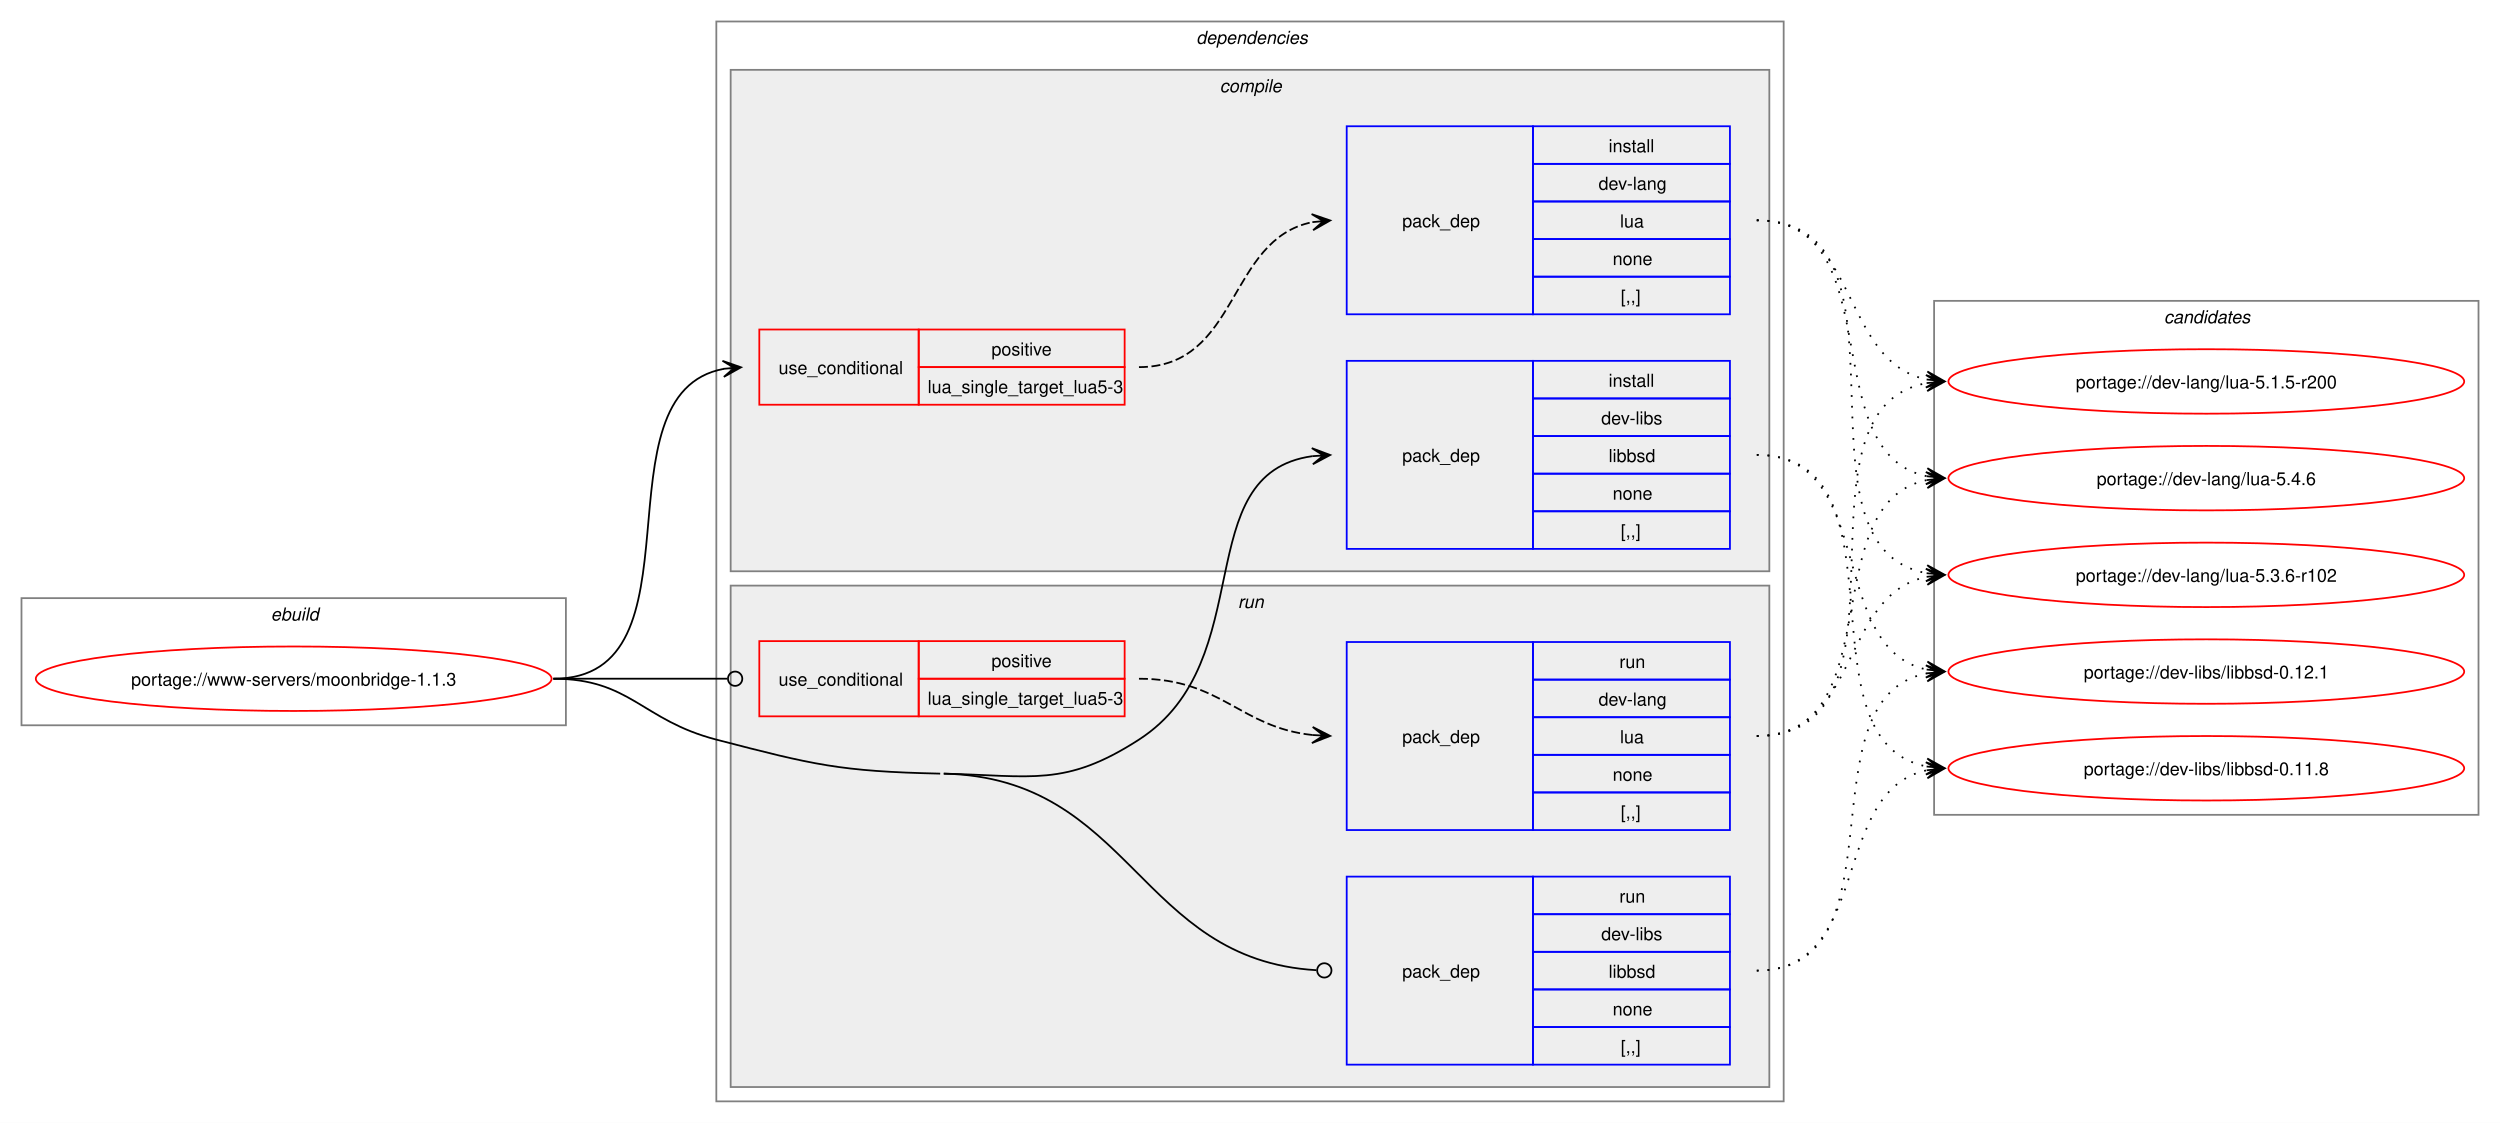
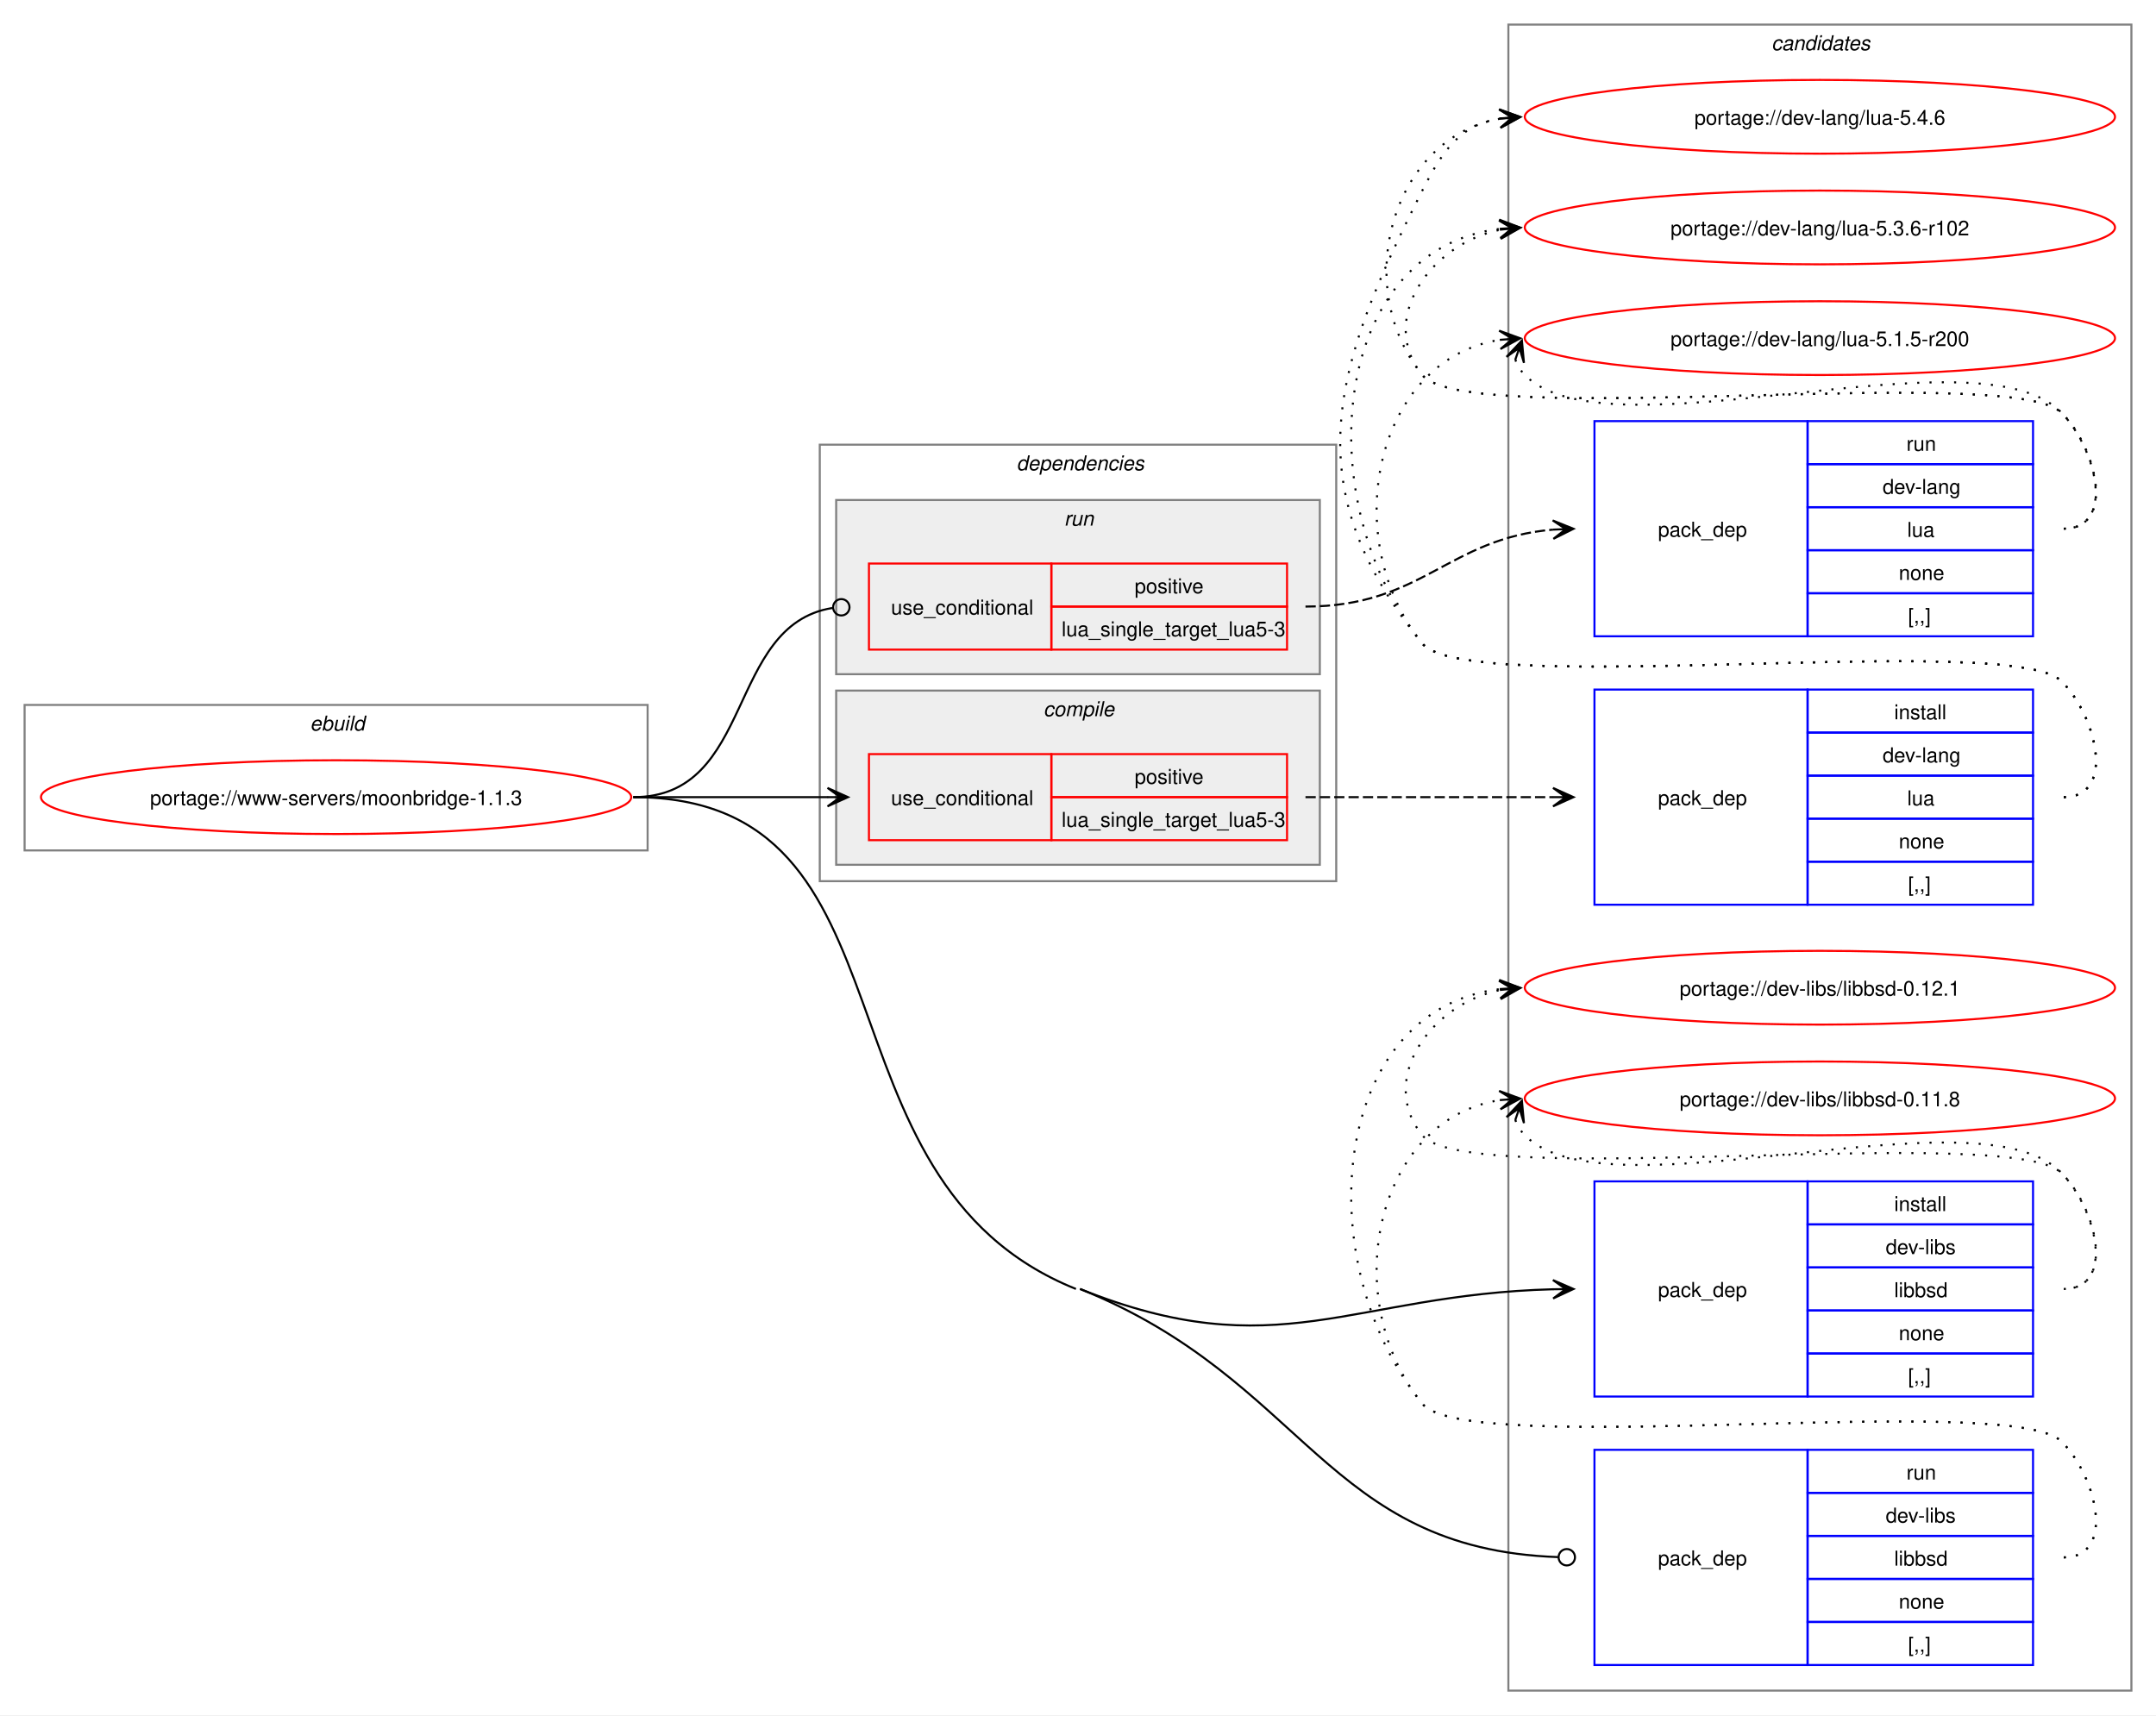
- <svg xmlns="http://www.w3.org/2000/svg" xmlns:xlink="http://www.w3.org/1999/xlink" width="1396pt" height="627pt" viewBox="0.00 0.00 1396.00 627.00">
-   <g id="graph0" class="graph" transform="scale(1 1) rotate(0) translate(4 623)">
-     <polygon fill="white" stroke="none" points="-4,4 -4,-623 1392,-623 1392,4 -4,4" />
+ <svg xmlns="http://www.w3.org/2000/svg" xmlns:xlink="http://www.w3.org/1999/xlink" width="1052pt" height="837pt" viewBox="0.00 0.00 1052.00 837.00">
+   <g id="graph0" class="graph" transform="scale(1 1) rotate(0) translate(4 833)">
+     <polygon fill="white" stroke="none" points="-4,4 -4,-833 1048,-833 1048,4 -4,4" />
+     <g id="clust12" class="cluster">
+       <polygon fill="none" stroke="gray" points="732,-8 732,-821 1036,-821 1036,-8 732,-8" />
+       <text text-anchor="start" x="860.38" y="-808.5" font-family="Helvetica,sans-Serif" font-style="italic" font-size="10.00">candidates</text>
+     </g>
    <g id="clust1" class="cluster">
-       <polygon fill="none" stroke="gray" points="8,-218 8,-289 312,-289 312,-218 8,-218" />
-       <text text-anchor="start" x="147.25" y="-276.5" font-family="Helvetica,sans-Serif" font-style="italic" font-size="10.00">ebuild</text>
+       <polygon fill="none" stroke="gray" points="8,-418 8,-489 312,-489 312,-418 8,-418" />
+       <text text-anchor="start" x="147.25" y="-476.5" font-family="Helvetica,sans-Serif" font-style="italic" font-size="10.00">ebuild</text>
    </g>
    <g id="clust2" class="cluster">
-       <polygon fill="none" stroke="gray" points="396,-8 396,-611 992,-611 992,-8 396,-8" />
-       <text text-anchor="start" x="664" y="-598.5" font-family="Helvetica,sans-Serif" font-style="italic" font-size="10.00">dependencies</text>
+       <polygon fill="none" stroke="gray" points="396,-403 396,-616 648,-616 648,-403 396,-403" />
+       <text text-anchor="start" x="492" y="-603.5" font-family="Helvetica,sans-Serif" font-style="italic" font-size="10.00">dependencies</text>
+     </g>
+     <g id="clust8" class="cluster">
+       <polygon fill="#eeeeee" stroke="gray" points="404,-504 404,-589 640,-589 640,-504 404,-504" />
+       <text text-anchor="start" x="515.25" y="-576.5" font-family="Helvetica,sans-Serif" font-style="italic" font-size="10.00">run</text>
    </g>
    <g id="clust3" class="cluster">
-       <polygon fill="#eeeeee" stroke="gray" points="404,-304 404,-584 984,-584 984,-304 404,-304" />
-       <text text-anchor="start" x="677.12" y="-571.5" font-family="Helvetica,sans-Serif" font-style="italic" font-size="10.00">compile</text>
-     </g>
-     <g id="clust8" class="cluster">
-       <polygon fill="#eeeeee" stroke="gray" points="404,-16 404,-296 984,-296 984,-16 404,-16" />
-       <text text-anchor="start" x="687.25" y="-283.5" font-family="Helvetica,sans-Serif" font-style="italic" font-size="10.00">run</text>
-     </g>
-     <g id="clust12" class="cluster">
-       <polygon fill="none" stroke="gray" points="1076,-168 1076,-455 1380,-455 1380,-168 1076,-168" />
-       <text text-anchor="start" x="1204.38" y="-442.5" font-family="Helvetica,sans-Serif" font-style="italic" font-size="10.00">candidates</text>
+       <polygon fill="#eeeeee" stroke="gray" points="404,-411 404,-496 640,-496 640,-411 404,-411" />
+       <text text-anchor="start" x="505.12" y="-483.5" font-family="Helvetica,sans-Serif" font-style="italic" font-size="10.00">compile</text>
    </g>
    <g id="node1" class="node">
      <g id="a_node1">
        <a xlink:href="../www-servers/moonbridge-1.1.3.svg" xlink:title="portage://www-servers/moonbridge-1.1.3">
-           <ellipse fill="none" stroke="red" cx="160" cy="-244" rx="144" ry="18" />
-           <text text-anchor="middle" x="160" y="-240.12" font-family="Helvetica,sans-Serif" font-size="10.00">portage://www-servers/moonbridge-1.1.3</text>
+           <ellipse fill="none" stroke="red" cx="160" cy="-444" rx="144" ry="18" />
+           <text text-anchor="middle" x="160" y="-440.12" font-family="Helvetica,sans-Serif" font-size="10.00">portage://www-servers/moonbridge-1.1.3</text>
        </a>
      </g>
    </g>
    <g id="node2" class="node">
-       <polygon fill="none" stroke="red" points="420,-397 420,-439 509,-439 509,-397 420,-397" />
-       <text text-anchor="start" x="430.75" y="-414.12" font-family="Helvetica,sans-Serif" font-size="10.00">use_conditional</text>
-       <polygon fill="none" stroke="red" points="509,-418 509,-439 624,-439 624,-418 509,-418" />
-       <text text-anchor="start" x="549.62" y="-424.5" font-family="Helvetica,sans-Serif" font-size="10.00">positive</text>
-       <polygon fill="none" stroke="red" points="509,-397 509,-418 624,-418 624,-397 509,-397" />
-       <text text-anchor="start" x="514" y="-403.5" font-family="Helvetica,sans-Serif" font-size="10.00">lua_single_target_lua5-3</text>
+       <polygon fill="none" stroke="red" points="420,-423 420,-465 509,-465 509,-423 420,-423" />
+       <text text-anchor="start" x="430.75" y="-440.12" font-family="Helvetica,sans-Serif" font-size="10.00">use_conditional</text>
+       <polygon fill="none" stroke="red" points="509,-444 509,-465 624,-465 624,-444 509,-444" />
+       <text text-anchor="start" x="549.62" y="-450.5" font-family="Helvetica,sans-Serif" font-size="10.00">positive</text>
+       <polygon fill="none" stroke="red" points="509,-423 509,-444 624,-444 624,-423 509,-423" />
+       <text text-anchor="start" x="514" y="-429.5" font-family="Helvetica,sans-Serif" font-size="10.00">lua_single_target_lua5-3</text>
    </g>
    <g id="edge2" class="edge">
-       <path fill="none" stroke="black" d="M305,-244C391.66,-244 326.6,-403.37 400.22,-417.06" />
-       <polygon fill="black" stroke="black" points="409.79,-417.89 399.43,-421.51 406.02,-417.57 399.82,-417.03 399.82,-417.03 399.82,-417.03 406.02,-417.57 400.21,-412.55 409.79,-417.89" />
+       <path fill="none" stroke="black" d="M305,-444C348.25,-444 361.72,-444 400.08,-444" />
+       <polygon fill="black" stroke="black" points="409.78,-444 399.78,-448.5 406,-444 399.78,-444 399.78,-444 399.78,-444 406,-444 399.78,-439.5 409.78,-444" />
    </g>
    <g id="node4" class="node">
-       <polygon fill="none" stroke="blue" points="748,-316.5 748,-421.5 852,-421.5 852,-316.5 748,-316.5" />
-       <text text-anchor="start" x="779" y="-365.12" font-family="Helvetica,sans-Serif" font-size="10.00">pack_dep</text>
-       <polygon fill="none" stroke="blue" points="852,-400.5 852,-421.5 962,-421.5 962,-400.5 852,-400.5" />
-       <text text-anchor="start" x="894.25" y="-407" font-family="Helvetica,sans-Serif" font-size="10.00">install</text>
-       <polygon fill="none" stroke="blue" points="852,-379.5 852,-400.5 962,-400.5 962,-379.5 852,-379.5" />
-       <text text-anchor="start" x="890.12" y="-386" font-family="Helvetica,sans-Serif" font-size="10.00">dev-libs</text>
-       <polygon fill="none" stroke="blue" points="852,-358.5 852,-379.5 962,-379.5 962,-358.5 852,-358.5" />
-       <text text-anchor="start" x="894.25" y="-365" font-family="Helvetica,sans-Serif" font-size="10.00">libbsd</text>
-       <polygon fill="none" stroke="blue" points="852,-337.5 852,-358.5 962,-358.5 962,-337.5 852,-337.5" />
-       <text text-anchor="start" x="896.5" y="-344" font-family="Helvetica,sans-Serif" font-size="10.00">none</text>
-       <polygon fill="none" stroke="blue" points="852,-316.5 852,-337.5 962,-337.5 962,-316.5 852,-316.5" />
-       <text text-anchor="start" x="901" y="-323" font-family="Helvetica,sans-Serif" font-size="10.00">[,,]</text>
+       <polygon fill="none" stroke="blue" points="774,-151.5 774,-256.5 878,-256.5 878,-151.5 774,-151.5" />
+       <text text-anchor="start" x="805" y="-200.12" font-family="Helvetica,sans-Serif" font-size="10.00">pack_dep</text>
+       <polygon fill="none" stroke="blue" points="878,-235.5 878,-256.5 988,-256.5 988,-235.5 878,-235.5" />
+       <text text-anchor="start" x="920.25" y="-242" font-family="Helvetica,sans-Serif" font-size="10.00">install</text>
+       <polygon fill="none" stroke="blue" points="878,-214.5 878,-235.5 988,-235.5 988,-214.5 878,-214.5" />
+       <text text-anchor="start" x="916.12" y="-221" font-family="Helvetica,sans-Serif" font-size="10.00">dev-libs</text>
+       <polygon fill="none" stroke="blue" points="878,-193.5 878,-214.5 988,-214.5 988,-193.5 878,-193.5" />
+       <text text-anchor="start" x="920.25" y="-200" font-family="Helvetica,sans-Serif" font-size="10.00">libbsd</text>
+       <polygon fill="none" stroke="blue" points="878,-172.5 878,-193.5 988,-193.5 988,-172.5 878,-172.5" />
+       <text text-anchor="start" x="922.5" y="-179" font-family="Helvetica,sans-Serif" font-size="10.00">none</text>
+       <polygon fill="none" stroke="blue" points="878,-151.5 878,-172.5 988,-172.5 988,-151.5 878,-151.5" />
+       <text text-anchor="start" x="927" y="-158" font-family="Helvetica,sans-Serif" font-size="10.00">[,,]</text>
    </g>
    <g id="edge3" class="edge">
-       <path fill="none" stroke="black" d="M523,-191C572.16,-189.91 590.69,-183.32 632,-210 700.4,-254.17 658.92,-358.58 728.85,-368.28" />
-       <polygon fill="black" stroke="black" points="738.78,-368.92 728.51,-372.76 735.01,-368.68 728.81,-368.27 728.81,-368.27 728.81,-368.27 735.01,-368.68 729.1,-363.78 738.78,-368.92" />
+       <path fill="none" stroke="black" d="M523,-204C619.29,-165.29 654.93,-201.28 753.92,-203.86" />
+       <polygon fill="black" stroke="black" points="763.78,-203.98 753.72,-208.35 760,-203.94 753.78,-203.85 753.78,-203.85 753.78,-203.85 760,-203.94 753.84,-199.35 763.78,-203.98" />
    </g>
    <g id="node5" class="node">
-       <polygon fill="none" stroke="red" points="420,-223 420,-265 509,-265 509,-223 420,-223" />
-       <text text-anchor="start" x="430.75" y="-240.12" font-family="Helvetica,sans-Serif" font-size="10.00">use_conditional</text>
-       <polygon fill="none" stroke="red" points="509,-244 509,-265 624,-265 624,-244 509,-244" />
-       <text text-anchor="start" x="549.62" y="-250.5" font-family="Helvetica,sans-Serif" font-size="10.00">positive</text>
-       <polygon fill="none" stroke="red" points="509,-223 509,-244 624,-244 624,-223 509,-223" />
-       <text text-anchor="start" x="514" y="-229.5" font-family="Helvetica,sans-Serif" font-size="10.00">lua_single_target_lua5-3</text>
+       <polygon fill="none" stroke="red" points="420,-516 420,-558 509,-558 509,-516 420,-516" />
+       <text text-anchor="start" x="430.75" y="-533.12" font-family="Helvetica,sans-Serif" font-size="10.00">use_conditional</text>
+       <polygon fill="none" stroke="red" points="509,-537 509,-558 624,-558 624,-537 509,-537" />
+       <text text-anchor="start" x="549.62" y="-543.5" font-family="Helvetica,sans-Serif" font-size="10.00">positive</text>
+       <polygon fill="none" stroke="red" points="509,-516 509,-537 624,-537 624,-516 509,-516" />
+       <text text-anchor="start" x="514" y="-522.5" font-family="Helvetica,sans-Serif" font-size="10.00">lua_single_target_lua5-3</text>
    </g>
    <g id="edge5" class="edge">
-       <path fill="none" stroke="black" d="M305,-244C348.98,-244 362.17,-244 402.06,-244" />
-       <ellipse fill="none" stroke="black" cx="406.5" cy="-244" rx="4" ry="4" />
+       <path fill="none" stroke="black" d="M305,-444C364.49,-444 350.08,-527.79 402.07,-536.3" />
+       <ellipse fill="none" stroke="black" cx="406.51" cy="-536.65" rx="4" ry="4" />
    </g>
    <g id="node7" class="node">
-       <polygon fill="none" stroke="blue" points="748,-28.5 748,-133.5 852,-133.5 852,-28.5 748,-28.5" />
-       <text text-anchor="start" x="779" y="-77.12" font-family="Helvetica,sans-Serif" font-size="10.00">pack_dep</text>
-       <polygon fill="none" stroke="blue" points="852,-112.5 852,-133.5 962,-133.5 962,-112.5 852,-112.5" />
-       <text text-anchor="start" x="900.25" y="-119" font-family="Helvetica,sans-Serif" font-size="10.00">run</text>
-       <polygon fill="none" stroke="blue" points="852,-91.5 852,-112.5 962,-112.5 962,-91.5 852,-91.5" />
-       <text text-anchor="start" x="890.12" y="-98" font-family="Helvetica,sans-Serif" font-size="10.00">dev-libs</text>
-       <polygon fill="none" stroke="blue" points="852,-70.5 852,-91.5 962,-91.5 962,-70.5 852,-70.5" />
-       <text text-anchor="start" x="894.25" y="-77" font-family="Helvetica,sans-Serif" font-size="10.00">libbsd</text>
-       <polygon fill="none" stroke="blue" points="852,-49.5 852,-70.5 962,-70.5 962,-49.5 852,-49.5" />
-       <text text-anchor="start" x="896.5" y="-56" font-family="Helvetica,sans-Serif" font-size="10.00">none</text>
-       <polygon fill="none" stroke="blue" points="852,-28.5 852,-49.5 962,-49.5 962,-28.5 852,-28.5" />
-       <text text-anchor="start" x="901" y="-35" font-family="Helvetica,sans-Serif" font-size="10.00">[,,]</text>
+       <polygon fill="none" stroke="blue" points="774,-20.5 774,-125.5 878,-125.5 878,-20.5 774,-20.5" />
+       <text text-anchor="start" x="805" y="-69.12" font-family="Helvetica,sans-Serif" font-size="10.00">pack_dep</text>
+       <polygon fill="none" stroke="blue" points="878,-104.5 878,-125.5 988,-125.5 988,-104.5 878,-104.5" />
+       <text text-anchor="start" x="926.25" y="-111" font-family="Helvetica,sans-Serif" font-size="10.00">run</text>
+       <polygon fill="none" stroke="blue" points="878,-83.5 878,-104.5 988,-104.5 988,-83.5 878,-83.5" />
+       <text text-anchor="start" x="916.12" y="-90" font-family="Helvetica,sans-Serif" font-size="10.00">dev-libs</text>
+       <polygon fill="none" stroke="blue" points="878,-62.5 878,-83.5 988,-83.5 988,-62.5 878,-62.5" />
+       <text text-anchor="start" x="920.25" y="-69" font-family="Helvetica,sans-Serif" font-size="10.00">libbsd</text>
+       <polygon fill="none" stroke="blue" points="878,-41.5 878,-62.5 988,-62.5 988,-41.5 878,-41.5" />
+       <text text-anchor="start" x="922.5" y="-48" font-family="Helvetica,sans-Serif" font-size="10.00">none</text>
+       <polygon fill="none" stroke="blue" points="878,-20.5 878,-41.5 988,-41.5 988,-20.5 878,-20.5" />
+       <text text-anchor="start" x="927" y="-27" font-family="Helvetica,sans-Serif" font-size="10.00">[,,]</text>
    </g>
    <g id="edge6" class="edge">
-       <path fill="none" stroke="black" d="M523,-191C628.04,-188.66 631.74,-87.01 731.07,-81.25" />
-       <ellipse fill="none" stroke="black" cx="735.5" cy="-81.13" rx="4" ry="4" />
-       <path fill="none" stroke="black" d="M305,-244C348.18,-244 354.21,-220.86 396,-210 450.39,-195.87 464.82,-192.25 521,-191" />
+       <path fill="none" stroke="black" d="M523,-204C633.71,-159.5 642.33,-77.15 756.25,-73.15" />
+       <ellipse fill="none" stroke="black" cx="760.5" cy="-73.08" rx="4" ry="4" />
+       <path fill="none" stroke="black" d="M305,-444C448.51,-444 387.85,-257.53 521,-204" />
    </g>
    <g id="node3" class="node">
-       <polygon fill="none" stroke="blue" points="748,-447.5 748,-552.5 852,-552.5 852,-447.5 748,-447.5" />
-       <text text-anchor="start" x="779" y="-496.12" font-family="Helvetica,sans-Serif" font-size="10.00">pack_dep</text>
-       <polygon fill="none" stroke="blue" points="852,-531.5 852,-552.5 962,-552.5 962,-531.5 852,-531.5" />
-       <text text-anchor="start" x="894.25" y="-538" font-family="Helvetica,sans-Serif" font-size="10.00">install</text>
-       <polygon fill="none" stroke="blue" points="852,-510.5 852,-531.5 962,-531.5 962,-510.5 852,-510.5" />
-       <text text-anchor="start" x="888.62" y="-517" font-family="Helvetica,sans-Serif" font-size="10.00">dev-lang</text>
-       <polygon fill="none" stroke="blue" points="852,-489.5 852,-510.5 962,-510.5 962,-489.5 852,-489.5" />
-       <text text-anchor="start" x="900.62" y="-496" font-family="Helvetica,sans-Serif" font-size="10.00">lua</text>
-       <polygon fill="none" stroke="blue" points="852,-468.5 852,-489.5 962,-489.5 962,-468.5 852,-468.5" />
-       <text text-anchor="start" x="896.5" y="-475" font-family="Helvetica,sans-Serif" font-size="10.00">none</text>
-       <polygon fill="none" stroke="blue" points="852,-447.5 852,-468.5 962,-468.5 962,-447.5 852,-447.5" />
-       <text text-anchor="start" x="901" y="-454" font-family="Helvetica,sans-Serif" font-size="10.00">[,,]</text>
+       <polygon fill="none" stroke="blue" points="774,-391.5 774,-496.5 878,-496.5 878,-391.5 774,-391.5" />
+       <text text-anchor="start" x="805" y="-440.12" font-family="Helvetica,sans-Serif" font-size="10.00">pack_dep</text>
+       <polygon fill="none" stroke="blue" points="878,-475.5 878,-496.5 988,-496.5 988,-475.5 878,-475.5" />
+       <text text-anchor="start" x="920.25" y="-482" font-family="Helvetica,sans-Serif" font-size="10.00">install</text>
+       <polygon fill="none" stroke="blue" points="878,-454.5 878,-475.5 988,-475.5 988,-454.5 878,-454.5" />
+       <text text-anchor="start" x="914.62" y="-461" font-family="Helvetica,sans-Serif" font-size="10.00">dev-lang</text>
+       <polygon fill="none" stroke="blue" points="878,-433.5 878,-454.5 988,-454.5 988,-433.5 878,-433.5" />
+       <text text-anchor="start" x="926.62" y="-440" font-family="Helvetica,sans-Serif" font-size="10.00">lua</text>
+       <polygon fill="none" stroke="blue" points="878,-412.5 878,-433.5 988,-433.5 988,-412.5 878,-412.5" />
+       <text text-anchor="start" x="922.5" y="-419" font-family="Helvetica,sans-Serif" font-size="10.00">none</text>
+       <polygon fill="none" stroke="blue" points="878,-391.5 878,-412.5 988,-412.5 988,-391.5 878,-391.5" />
+       <text text-anchor="start" x="927" y="-398" font-family="Helvetica,sans-Serif" font-size="10.00">[,,]</text>
    </g>
    <g id="edge1" class="edge">
-       <path fill="none" stroke="black" stroke-dasharray="5,2" d="M632,-418C688.27,-418 681.08,-489.47 728.91,-498.96" />
-       <polygon fill="black" stroke="black" points="738.79,-499.89 728.41,-503.44 735.02,-499.53 728.83,-498.96 728.83,-498.96 728.83,-498.96 735.02,-499.53 729.25,-494.47 738.79,-499.89" />
+       <path fill="none" stroke="black" stroke-dasharray="5,2" d="M633,-444C687.77,-444 704.19,-444 753.87,-444" />
+       <polygon fill="black" stroke="black" points="763.78,-444 753.78,-448.5 760,-444 753.78,-444 753.78,-444 753.78,-444 760,-444 753.78,-439.5 763.78,-444" />
    </g>
    <g id="node8" class="node">
      <g id="a_node8">
        <a xlink:href="../dev-lang/lua-5.4.6.svg" xlink:title="portage://dev-lang/lua-5.4.6">
-           <ellipse fill="none" stroke="red" cx="1228" cy="-356" rx="144" ry="18" />
-           <text text-anchor="middle" x="1228" y="-352.12" font-family="Helvetica,sans-Serif" font-size="10.00">portage://dev-lang/lua-5.4.6</text>
+           <ellipse fill="none" stroke="red" cx="884" cy="-776" rx="144" ry="18" />
+           <text text-anchor="middle" x="884" y="-772.12" font-family="Helvetica,sans-Serif" font-size="10.00">portage://dev-lang/lua-5.4.6</text>
        </a>
      </g>
    </g>
    <g id="edge7" class="edge">
-       <path fill="none" stroke="black" stroke-dasharray="1,5" d="M977,-500C1052.43,-500 1008.57,-370.25 1071.88,-357.08" />
-       <polygon fill="black" stroke="black" points="1081.79,-356.12 1072.27,-361.56 1078.02,-356.48 1071.83,-357.08 1071.83,-357.08 1071.83,-357.08 1078.02,-356.48 1071.4,-352.6 1081.79,-356.12" />
+       <path fill="none" stroke="black" stroke-dasharray="1,5" d="M1003,-444C1028.12,-444 1019.6,-482.59 1002,-500.5 977.66,-525.27 711.83,-491.99 690,-519 628.25,-595.38 645.64,-652.37 690,-740 700.39,-760.53 709.02,-772.2 728.04,-775.21" />
+       <polygon fill="black" stroke="black" points="737.78,-775.91 727.49,-779.68 734.01,-775.64 727.81,-775.2 727.81,-775.2 727.81,-775.2 734.01,-775.64 728.13,-770.71 737.78,-775.91" />
    </g>
    <g id="node9" class="node">
      <g id="a_node9">
        <a xlink:href="../dev-lang/lua-5.3.6-r102.svg" xlink:title="portage://dev-lang/lua-5.3.6-r102">
-           <ellipse fill="none" stroke="red" cx="1228" cy="-302" rx="144" ry="18" />
-           <text text-anchor="middle" x="1228" y="-298.12" font-family="Helvetica,sans-Serif" font-size="10.00">portage://dev-lang/lua-5.3.6-r102</text>
+           <ellipse fill="none" stroke="red" cx="884" cy="-722" rx="144" ry="18" />
+           <text text-anchor="middle" x="884" y="-718.12" font-family="Helvetica,sans-Serif" font-size="10.00">portage://dev-lang/lua-5.3.6-r102</text>
        </a>
      </g>
    </g>
    <g id="edge8" class="edge">
-       <path fill="none" stroke="black" stroke-dasharray="1,5" d="M977,-500C1072.92,-500 990.2,-317.17 1072.17,-302.88" />
-       <polygon fill="black" stroke="black" points="1081.79,-302.1 1072.18,-307.4 1078.02,-302.41 1071.82,-302.91 1071.82,-302.91 1071.82,-302.91 1078.02,-302.41 1071.45,-298.43 1081.79,-302.1" />
+       <path fill="none" stroke="black" stroke-dasharray="1,5" d="M1003,-444C1028.12,-444 1019.6,-482.59 1002,-500.5 977.66,-525.27 711.83,-491.99 690,-519 634.04,-588.22 645.12,-711.37 727.97,-721.35" />
+       <polygon fill="black" stroke="black" points="737.78,-721.93 727.54,-725.83 734.01,-721.71 727.8,-721.34 727.8,-721.34 727.8,-721.34 734.01,-721.71 728.06,-716.85 737.78,-721.93" />
    </g>
    <g id="node10" class="node">
      <g id="a_node10">
        <a xlink:href="../dev-lang/lua-5.1.5-r200.svg" xlink:title="portage://dev-lang/lua-5.1.5-r200">
-           <ellipse fill="none" stroke="red" cx="1228" cy="-410" rx="144" ry="18" />
-           <text text-anchor="middle" x="1228" y="-406.12" font-family="Helvetica,sans-Serif" font-size="10.00">portage://dev-lang/lua-5.1.5-r200</text>
+           <ellipse fill="none" stroke="red" cx="884" cy="-668" rx="144" ry="18" />
+           <text text-anchor="middle" x="884" y="-664.12" font-family="Helvetica,sans-Serif" font-size="10.00">portage://dev-lang/lua-5.1.5-r200</text>
        </a>
      </g>
    </g>
    <g id="edge9" class="edge">
-       <path fill="none" stroke="black" stroke-dasharray="1,5" d="M977,-500C1034.82,-500 1023.14,-421.23 1072,-411.07" />
-       <polygon fill="black" stroke="black" points="1081.79,-410.12 1072.27,-415.57 1078.02,-410.49 1071.83,-411.09 1071.83,-411.09 1071.83,-411.09 1078.02,-410.49 1071.4,-406.61 1081.79,-410.12" />
+       <path fill="none" stroke="black" stroke-dasharray="1,5" d="M1003,-444C1028.12,-444 1019.6,-482.59 1002,-500.5 977.66,-525.27 711.83,-491.99 690,-519 648.57,-570.25 666.96,-657.75 727.98,-667.17" />
+       <polygon fill="black" stroke="black" points="737.79,-667.91 727.48,-671.65 734.01,-667.63 727.81,-667.16 727.81,-667.16 727.81,-667.16 734.01,-667.63 728.15,-662.67 737.79,-667.91" />
    </g>
    <g id="node11" class="node">
      <g id="a_node11">
        <a xlink:href="../dev-libs/libbsd-0.12.1.svg" xlink:title="portage://dev-libs/libbsd-0.12.1">
-           <ellipse fill="none" stroke="red" cx="1228" cy="-248" rx="144" ry="18" />
-           <text text-anchor="middle" x="1228" y="-244.12" font-family="Helvetica,sans-Serif" font-size="10.00">portage://dev-libs/libbsd-0.12.1</text>
+           <ellipse fill="none" stroke="red" cx="884" cy="-351" rx="144" ry="18" />
+           <text text-anchor="middle" x="884" y="-347.12" font-family="Helvetica,sans-Serif" font-size="10.00">portage://dev-libs/libbsd-0.12.1</text>
        </a>
      </g>
    </g>
    <g id="edge10" class="edge">
-       <path fill="none" stroke="black" stroke-dasharray="1,5" d="M977,-369C1044.45,-369 1015.35,-261.32 1071.86,-249.12" />
-       <polygon fill="black" stroke="black" points="1081.79,-248.12 1072.29,-253.6 1078.03,-248.5 1071.84,-249.12 1071.84,-249.12 1071.84,-249.12 1078.03,-248.5 1071.39,-244.65 1081.79,-248.12" />
+       <path fill="none" stroke="black" stroke-dasharray="1,5" d="M1003,-204C1028.12,-204 1019.6,-242.59 1002,-260.5 977.66,-285.27 711.83,-251.99 690,-279 667.95,-306.28 694.32,-343.25 728.27,-349.94" />
+       <polygon fill="black" stroke="black" points="737.79,-350.88 727.39,-354.38 734.02,-350.51 727.84,-349.9 727.84,-349.9 727.84,-349.9 734.02,-350.51 728.28,-345.42 737.79,-350.88" />
    </g>
    <g id="node12" class="node">
      <g id="a_node12">
        <a xlink:href="../dev-libs/libbsd-0.11.8.svg" xlink:title="portage://dev-libs/libbsd-0.11.8">
-           <ellipse fill="none" stroke="red" cx="1228" cy="-194" rx="144" ry="18" />
-           <text text-anchor="middle" x="1228" y="-190.12" font-family="Helvetica,sans-Serif" font-size="10.00">portage://dev-libs/libbsd-0.11.8</text>
+           <ellipse fill="none" stroke="red" cx="884" cy="-297" rx="144" ry="18" />
+           <text text-anchor="middle" x="884" y="-293.12" font-family="Helvetica,sans-Serif" font-size="10.00">portage://dev-libs/libbsd-0.11.8</text>
        </a>
      </g>
    </g>
    <g id="edge11" class="edge">
-       <path fill="none" stroke="black" stroke-dasharray="1,5" d="M977,-369C1064.03,-369 998.28,-208.72 1072.18,-194.94" />
-       <polygon fill="black" stroke="black" points="1081.79,-194.11 1072.21,-199.46 1078.02,-194.43 1071.82,-194.97 1071.82,-194.97 1071.82,-194.97 1078.02,-194.43 1071.43,-190.49 1081.79,-194.11" />
+       <path fill="none" stroke="black" stroke-dasharray="1,5" d="M735.37,-286.45C736.4,-283.7 738.07,-280.96 740,-279 780.96,-237.42 961.83,-302.85 1002,-260.5 1019.28,-242.28 1028.12,-204 1003,-204" />
+       <polygon fill="black" stroke="black" points="738.6,-295.85 731.09,-287.86 737.37,-292.27 735.34,-286.39 735.34,-286.39 735.34,-286.39 737.37,-292.27 739.6,-284.93 738.6,-295.85" />
    </g>
    <g id="node6" class="node">
-       <polygon fill="none" stroke="blue" points="748,-159.5 748,-264.5 852,-264.5 852,-159.5 748,-159.5" />
-       <text text-anchor="start" x="779" y="-208.12" font-family="Helvetica,sans-Serif" font-size="10.00">pack_dep</text>
-       <polygon fill="none" stroke="blue" points="852,-243.5 852,-264.5 962,-264.5 962,-243.5 852,-243.5" />
-       <text text-anchor="start" x="900.25" y="-250" font-family="Helvetica,sans-Serif" font-size="10.00">run</text>
-       <polygon fill="none" stroke="blue" points="852,-222.5 852,-243.5 962,-243.5 962,-222.5 852,-222.5" />
-       <text text-anchor="start" x="888.62" y="-229" font-family="Helvetica,sans-Serif" font-size="10.00">dev-lang</text>
-       <polygon fill="none" stroke="blue" points="852,-201.5 852,-222.5 962,-222.5 962,-201.5 852,-201.5" />
-       <text text-anchor="start" x="900.62" y="-208" font-family="Helvetica,sans-Serif" font-size="10.00">lua</text>
-       <polygon fill="none" stroke="blue" points="852,-180.5 852,-201.5 962,-201.5 962,-180.5 852,-180.5" />
-       <text text-anchor="start" x="896.5" y="-187" font-family="Helvetica,sans-Serif" font-size="10.00">none</text>
-       <polygon fill="none" stroke="blue" points="852,-159.5 852,-180.5 962,-180.5 962,-159.5 852,-159.5" />
-       <text text-anchor="start" x="901" y="-166" font-family="Helvetica,sans-Serif" font-size="10.00">[,,]</text>
+       <polygon fill="none" stroke="blue" points="774,-522.5 774,-627.5 878,-627.5 878,-522.5 774,-522.5" />
+       <text text-anchor="start" x="805" y="-571.12" font-family="Helvetica,sans-Serif" font-size="10.00">pack_dep</text>
+       <polygon fill="none" stroke="blue" points="878,-606.5 878,-627.5 988,-627.5 988,-606.5 878,-606.5" />
+       <text text-anchor="start" x="926.25" y="-613" font-family="Helvetica,sans-Serif" font-size="10.00">run</text>
+       <polygon fill="none" stroke="blue" points="878,-585.5 878,-606.5 988,-606.5 988,-585.5 878,-585.5" />
+       <text text-anchor="start" x="914.62" y="-592" font-family="Helvetica,sans-Serif" font-size="10.00">dev-lang</text>
+       <polygon fill="none" stroke="blue" points="878,-564.5 878,-585.5 988,-585.5 988,-564.5 878,-564.5" />
+       <text text-anchor="start" x="926.62" y="-571" font-family="Helvetica,sans-Serif" font-size="10.00">lua</text>
+       <polygon fill="none" stroke="blue" points="878,-543.5 878,-564.5 988,-564.5 988,-543.5 878,-543.5" />
+       <text text-anchor="start" x="922.5" y="-550" font-family="Helvetica,sans-Serif" font-size="10.00">none</text>
+       <polygon fill="none" stroke="blue" points="878,-522.5 878,-543.5 988,-543.5 988,-522.5 878,-522.5" />
+       <text text-anchor="start" x="927" y="-529" font-family="Helvetica,sans-Serif" font-size="10.00">[,,]</text>
    </g>
    <g id="edge4" class="edge">
-       <path fill="none" stroke="black" stroke-dasharray="5,2" d="M632,-244C678.15,-244 688.45,-216.8 729,-212.56" />
-       <polygon fill="black" stroke="black" points="738.78,-212.06 729.02,-217.06 735.01,-212.25 728.8,-212.57 728.8,-212.57 728.8,-212.57 735.01,-212.25 728.57,-208.07 738.78,-212.06" />
+       <path fill="none" stroke="black" stroke-dasharray="5,2" d="M633,-537C690.11,-537 702.46,-570.26 753.81,-574.55" />
+       <polygon fill="black" stroke="black" points="763.78,-574.95 753.61,-579.04 760,-574.8 753.79,-574.55 753.79,-574.55 753.79,-574.55 760,-574.8 753.97,-570.05 763.78,-574.95" />
    </g>
    <g id="edge12" class="edge">
-       <path fill="none" stroke="black" stroke-dasharray="1,5" d="M977,-212C1052.43,-212 1008.57,-341.75 1071.88,-354.92" />
-       <polygon fill="black" stroke="black" points="1081.79,-355.88 1071.4,-359.4 1078.02,-355.52 1071.83,-354.92 1071.83,-354.92 1071.83,-354.92 1078.02,-355.52 1072.27,-350.44 1081.79,-355.88" />
+       <path fill="none" stroke="black" stroke-dasharray="1,5" d="M1003,-575C1028.12,-575 1019.6,-613.59 1002,-631.5 977.66,-656.27 711.83,-622.99 690,-650 654.59,-693.81 675.83,-766.22 728.13,-775.1" />
+       <polygon fill="black" stroke="black" points="737.79,-775.9 727.45,-779.56 734.02,-775.59 727.82,-775.07 727.82,-775.07 727.82,-775.07 734.02,-775.59 728.19,-770.59 737.79,-775.9" />
    </g>
    <g id="edge13" class="edge">
-       <path fill="none" stroke="black" stroke-dasharray="1,5" d="M977,-212C1034.82,-212 1023.14,-290.77 1072,-300.93" />
-       <polygon fill="black" stroke="black" points="1081.79,-301.88 1071.4,-305.39 1078.02,-301.51 1071.83,-300.91 1071.83,-300.91 1071.83,-300.91 1078.02,-301.51 1072.27,-296.43 1081.79,-301.88" />
+       <path fill="none" stroke="black" stroke-dasharray="1,5" d="M1003,-575C1028.12,-575 1019.6,-613.59 1002,-631.5 977.66,-656.27 711.83,-622.99 690,-650 667.95,-677.28 694.32,-714.25 728.27,-720.94" />
+       <polygon fill="black" stroke="black" points="737.79,-721.88 727.39,-725.38 734.02,-721.51 727.84,-720.9 727.84,-720.9 727.84,-720.9 734.02,-721.51 728.28,-716.42 737.79,-721.88" />
    </g>
    <g id="edge14" class="edge">
-       <path fill="none" stroke="black" stroke-dasharray="1,5" d="M977,-212C1072.92,-212 990.2,-394.83 1072.17,-409.12" />
-       <polygon fill="black" stroke="black" points="1081.79,-409.9 1071.45,-413.57 1078.02,-409.59 1071.82,-409.09 1071.82,-409.09 1071.82,-409.09 1078.02,-409.59 1072.18,-404.6 1081.79,-409.9" />
+       <path fill="none" stroke="black" stroke-dasharray="1,5" d="M735.37,-657.45C736.4,-654.7 738.07,-651.96 740,-650 780.96,-608.42 961.83,-673.85 1002,-631.5 1019.28,-613.28 1028.12,-575 1003,-575" />
+       <polygon fill="black" stroke="black" points="738.6,-666.85 731.09,-658.86 737.37,-663.27 735.34,-657.39 735.34,-657.39 735.34,-657.39 737.37,-663.27 739.6,-655.93 738.6,-666.85" />
    </g>
    <g id="edge15" class="edge">
-       <path fill="none" stroke="black" stroke-dasharray="1,5" d="M977,-81C1060.96,-81 1001.04,-233.33 1072.08,-247.02" />
-       <polygon fill="black" stroke="black" points="1081.79,-247.89 1071.42,-251.48 1078.02,-247.55 1071.83,-247 1071.83,-247 1071.83,-247 1078.02,-247.55 1072.23,-242.51 1081.79,-247.89" />
+       <path fill="none" stroke="black" stroke-dasharray="1,5" d="M1003,-73C1028.12,-73 1019.6,-111.59 1002,-129.5 977.66,-154.27 711.83,-120.99 690,-148 634.04,-217.22 645.12,-340.37 727.97,-350.35" />
+       <polygon fill="black" stroke="black" points="737.78,-350.93 727.54,-354.83 734.01,-350.71 727.8,-350.34 727.8,-350.34 727.8,-350.34 734.01,-350.71 728.06,-345.85 737.78,-350.93" />
    </g>
    <g id="edge16" class="edge">
-       <path fill="none" stroke="black" stroke-dasharray="1,5" d="M977,-81C1041.83,-81 1017.51,-181.15 1071.89,-192.88" />
-       <polygon fill="black" stroke="black" points="1081.79,-193.88 1071.39,-197.35 1078.03,-193.5 1071.84,-192.88 1071.84,-192.88 1071.84,-192.88 1078.03,-193.5 1072.29,-188.4 1081.79,-193.88" />
+       <path fill="none" stroke="black" stroke-dasharray="1,5" d="M1003,-73C1028.12,-73 1019.6,-111.59 1002,-129.5 977.66,-154.27 711.83,-120.99 690,-148 648.57,-199.25 666.96,-286.75 727.98,-296.17" />
+       <polygon fill="black" stroke="black" points="737.79,-296.91 727.48,-300.65 734.01,-296.63 727.81,-296.16 727.81,-296.16 727.81,-296.16 734.01,-296.63 728.15,-291.67 737.79,-296.91" />
    </g>
  </g>
</svg>
